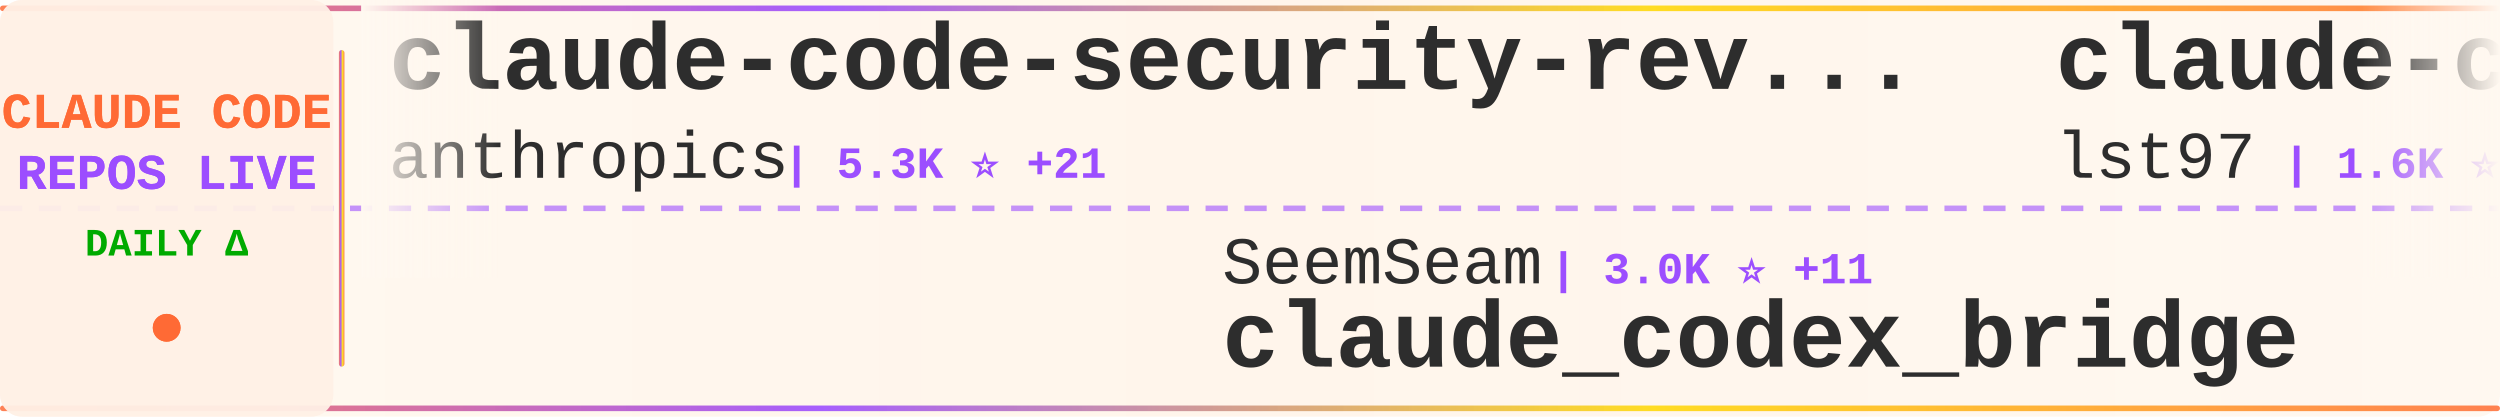
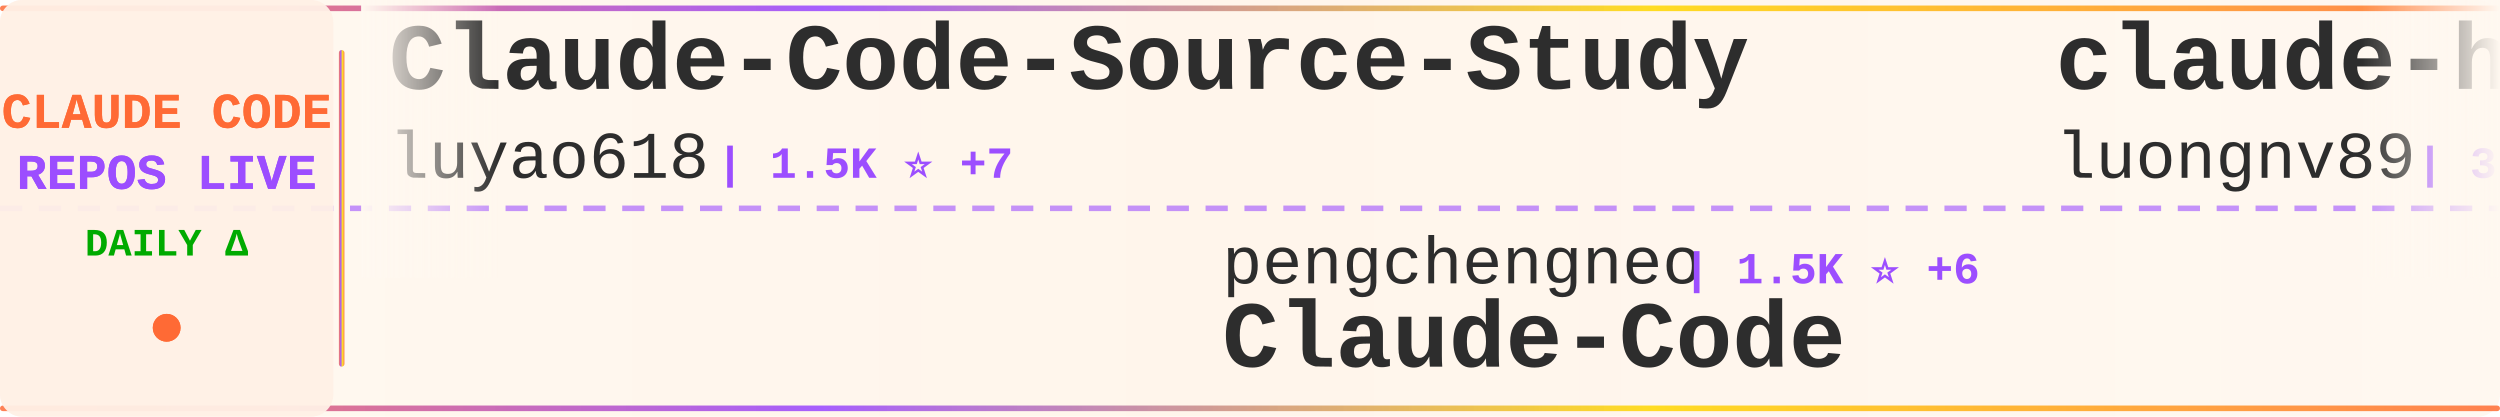
<svg xmlns="http://www.w3.org/2000/svg" width="900" height="150">
  <defs>
    <linearGradient id="tickerBg" x1="0%" y1="0%" x2="100%" y2="0%">
      <stop offset="0%" style="stop-color:#fff8f0;stop-opacity:0.98" />
      <stop offset="50%" style="stop-color:#fff5eb;stop-opacity:1" />
      <stop offset="100%" style="stop-color:#fff8f0;stop-opacity:0.98" />
    </linearGradient>
    <linearGradient id="borderGrad" x1="0%" y1="0%" x2="100%" y2="0%">
      <stop offset="0%" style="stop-color:#FF6B35;stop-opacity:0.85">
        <animate attributeName="stop-opacity" values="0.85;1;0.85" dur="2s" repeatCount="indefinite" />
      </stop>
      <stop offset="33%" style="stop-color:#9C4EFF;stop-opacity:0.9">
        <animate attributeName="stop-opacity" values="0.9;1;0.9" dur="2.2s" repeatCount="indefinite" />
      </stop>
      <stop offset="66%" style="stop-color:#FFD700;stop-opacity:0.85">
        <animate attributeName="stop-opacity" values="0.85;1;0.85" dur="1.8s" repeatCount="indefinite" />
      </stop>
      <stop offset="100%" style="stop-color:#FF6B35;stop-opacity:0.85">
        <animate attributeName="stop-opacity" values="0.85;1;0.85" dur="2s" repeatCount="indefinite" />
      </stop>
    </linearGradient>
    <filter id="textGlow">
      <feGaussianBlur stdDeviation="0.15" result="coloredBlur" />
      <feMerge>
        <feMergeNode in="coloredBlur" />
        <feMergeNode in="SourceGraphic" />
      </feMerge>
    </filter>
    <filter id="metricGlow">
      <feGaussianBlur stdDeviation="0.2" result="coloredBlur" />
      <feMerge>
        <feMergeNode in="coloredBlur" />
        <feMergeNode in="SourceGraphic" />
      </feMerge>
    </filter>
    <linearGradient id="leftFade" x1="0%" y1="0%" x2="100%" y2="0%">
      <stop offset="0%" style="stop-color:#fff8f0;stop-opacity:1" />
      <stop offset="100%" style="stop-color:#fff8f0;stop-opacity:0" />
    </linearGradient>
    <linearGradient id="rightFade" x1="0%" y1="0%" x2="100%" y2="0%">
      <stop offset="0%" style="stop-color:#fff8f0;stop-opacity:0" />
      <stop offset="100%" style="stop-color:#fff8f0;stop-opacity:1" />
    </linearGradient>
  </defs>
  <rect width="900" height="150" fill="url(#tickerBg)" rx="8" />
  <rect x="0" y="2" width="900" height="2" fill="url(#borderGrad)" rx="1" />
  <rect x="0" y="146" width="900" height="2" fill="url(#borderGrad)" rx="1" />
  <line x1="0" y1="75" x2="900" y2="75" stroke="#9C4EFF" stroke-width="2" stroke-dasharray="8 6" opacity="0.6" />
  <rect x="0" y="0" width="120" height="150" fill="#fff0e6" opacity="0.95" rx="8" />
  <text x="60" y="46" font-family="'Courier New', monospace" font-size="18" font-weight="bold" fill="#FF6B35" text-anchor="middle" filter="url(#textGlow)">
    CLAUDE CODE
  </text>
  <text x="60" y="68" font-family="'Courier New', monospace" font-size="18" font-weight="bold" fill="#9C4EFF" text-anchor="middle" filter="url(#textGlow)">
    REPOS LIVE
  </text>
  <text x="60" y="92" font-family="'Courier New', monospace" font-size="14" font-weight="bold" fill="#00aa00" text-anchor="middle">
    DAILY Δ
  </text>
  <circle cx="60" cy="118" r="5" fill="#FF6B35" filter="url(#metricGlow)">
    <animate attributeName="r" values="4;6;4" dur="1.5s" repeatCount="indefinite" />
    <animate attributeName="opacity" values="0.6;1;0.6" dur="1.5s" repeatCount="indefinite" />
  </circle>
  <rect x="122" y="18" width="2" height="114" fill="url(#borderGrad)" rx="1" />
  <clipPath id="tickerClip">
    <rect x="130" y="0" width="770" height="150" />
  </clipPath>
  <g clip-path="url(#tickerClip)">
    <g id="tickerItems">
      <animateTransform attributeName="transform" attributeType="XML" type="translate" from="0 0" to="-3000 0" dur="54s" repeatCount="indefinite" />
      <g transform="translate(0, 0)">
-         <text x="140" y="32" font-family="'Courier New', monospace" font-size="34" font-weight="bold" fill="#2d2d2d">claude-code-security-rev...</text>
-         <text x="140" y="64" font-family="'Courier New', monospace" font-size="24" font-weight="normal" fill="#2d2d2d" opacity="1.0">anthropics</text>
-         <text x="282" y="64" font-family="'Courier New', monospace" font-size="16" font-weight="bold" fill="#9C4EFF"> | 5.3K ⭐ +21</text>
+         <text x="140" y="32" font-family="'Courier New', monospace" font-size="34" font-weight="bold" fill="#2d2d2d">Claude-Code-Source-Study</text>
+         <text x="140" y="64" font-family="'Courier New', monospace" font-size="24" font-weight="normal" fill="#2d2d2d" opacity="1.0">luyao618</text>
+         <text x="258" y="64" font-family="'Courier New', monospace" font-size="16" font-weight="bold" fill="#9C4EFF"> | 1.5K ⭐ +7</text>
      </g>
      <g transform="translate(300, 0)">
-         <text x="140" y="102" font-family="'Courier New', monospace" font-size="24" font-weight="normal" fill="#2d2d2d" opacity="1.0">SeemSeam</text>
-         <text x="258" y="102" font-family="'Courier New', monospace" font-size="16" font-weight="bold" fill="#9C4EFF"> | 3.0K ⭐ +11</text>
-         <text x="140" y="132" font-family="'Courier New', monospace" font-size="34" font-weight="bold" fill="#2d2d2d">claude_codex_bridge</text>
+         <text x="140" y="102" font-family="'Courier New', monospace" font-size="24" font-weight="normal" fill="#2d2d2d" opacity="1.0">pengchengneo</text>
+         <text x="306" y="102" font-family="'Courier New', monospace" font-size="16" font-weight="bold" fill="#9C4EFF"> | 1.5K ⭐ +6</text>
+         <text x="140" y="132" font-family="'Courier New', monospace" font-size="34" font-weight="bold" fill="#2d2d2d">Claude-Code</text>
      </g>
      <g transform="translate(600, 0)">
-         <text x="140" y="32" font-family="'Courier New', monospace" font-size="34" font-weight="bold" fill="#2d2d2d">claude-code-sub-agents</text>
-         <text x="140" y="64" font-family="'Courier New', monospace" font-size="24" font-weight="normal" fill="#2d2d2d" opacity="1.0">lst97</text>
-         <text x="222" y="64" font-family="'Courier New', monospace" font-size="16" font-weight="bold" fill="#9C4EFF"> | 1.6K ⭐ +1</text>
+         <text x="140" y="32" font-family="'Courier New', monospace" font-size="34" font-weight="bold" fill="#2d2d2d">claude-howto</text>
+         <text x="140" y="64" font-family="'Courier New', monospace" font-size="24" font-weight="normal" fill="#2d2d2d" opacity="1.0">luongnv89</text>
+         <text x="270" y="64" font-family="'Courier New', monospace" font-size="16" font-weight="bold" fill="#9C4EFF"> | 37.2K ⭐ +98</text>
      </g>
      <g transform="translate(900, 0)">
-         <text x="140" y="102" font-family="'Courier New', monospace" font-size="24" font-weight="normal" fill="#2d2d2d" opacity="1.0">fuergaosi233</text>
-         <text x="306" y="102" font-family="'Courier New', monospace" font-size="16" font-weight="bold" fill="#9C4EFF"> | 2.7K ⭐ +1</text>
-         <text x="140" y="132" font-family="'Courier New', monospace" font-size="34" font-weight="bold" fill="#2d2d2d">claude-code-proxy</text>
+         <text x="140" y="102" font-family="'Courier New', monospace" font-size="24" font-weight="normal" fill="#2d2d2d" opacity="1.0">disler</text>
+         <text x="234" y="102" font-family="'Courier New', monospace" font-size="16" font-weight="bold" fill="#9C4EFF"> | 1.4K ⭐ +3</text>
+         <text x="140" y="132" font-family="'Courier New', monospace" font-size="34" font-weight="bold" fill="#2d2d2d">pi-vs-claude-code</text>
      </g>
      <g transform="translate(1200, 0)">
-         <text x="140" y="32" font-family="'Courier New', monospace" font-size="34" font-weight="bold" fill="#2d2d2d">claude-code-hooks-master...</text>
-         <text x="140" y="64" font-family="'Courier New', monospace" font-size="24" font-weight="normal" fill="#2d2d2d" opacity="1.0">disler</text>
-         <text x="234" y="64" font-family="'Courier New', monospace" font-size="16" font-weight="bold" fill="#9C4EFF"> | 3.8K ⭐ +1</text>
+         <text x="140" y="32" font-family="'Courier New', monospace" font-size="34" font-weight="bold" fill="#2d2d2d">awesome-claude-code</text>
+         <text x="140" y="64" font-family="'Courier New', monospace" font-size="24" font-weight="normal" fill="#2d2d2d" opacity="1.0">jqueryscript</text>
+         <text x="306" y="64" font-family="'Courier New', monospace" font-size="16" font-weight="bold" fill="#9C4EFF"> | 424 ⭐ +1</text>
      </g>
      <g transform="translate(1500, 0)">
-         <text x="140" y="102" font-family="'Courier New', monospace" font-size="24" font-weight="normal" fill="#2d2d2d" opacity="1.0">ChrisWiles</text>
-         <text x="282" y="102" font-family="'Courier New', monospace" font-size="16" font-weight="bold" fill="#9C4EFF"> | 6.0K ⭐</text>
-         <text x="140" y="132" font-family="'Courier New', monospace" font-size="34" font-weight="bold" fill="#2d2d2d">claude-code-showcase</text>
+         <text x="140" y="102" font-family="'Courier New', monospace" font-size="24" font-weight="normal" fill="#2d2d2d" opacity="1.0">affaan-m</text>
+         <text x="258" y="102" font-family="'Courier New', monospace" font-size="16" font-weight="bold" fill="#9C4EFF"> | 216.0K ⭐ +712</text>
+         <text x="140" y="132" font-family="'Courier New', monospace" font-size="34" font-weight="bold" fill="#2d2d2d">ECC</text>
      </g>
      <g transform="translate(1800, 0)">
-         <text x="140" y="32" font-family="'Courier New', monospace" font-size="34" font-weight="bold" fill="#2d2d2d">claude-coder</text>
-         <text x="140" y="64" font-family="'Courier New', monospace" font-size="24" font-weight="normal" fill="#2d2d2d" opacity="1.0">kodu-ai</text>
-         <text x="246" y="64" font-family="'Courier New', monospace" font-size="16" font-weight="bold" fill="#9C4EFF"> | 5.3K ⭐</text>
+         <text x="140" y="32" font-family="'Courier New', monospace" font-size="34" font-weight="bold" fill="#2d2d2d">claude-code-rev</text>
+         <text x="140" y="64" font-family="'Courier New', monospace" font-size="24" font-weight="normal" fill="#2d2d2d" opacity="1.0">oboard</text>
+         <text x="234" y="64" font-family="'Courier New', monospace" font-size="16" font-weight="bold" fill="#9C4EFF"> | 3.2K ⭐ +2</text>
      </g>
      <g transform="translate(2100, 0)">
-         <text x="140" y="102" font-family="'Courier New', monospace" font-size="24" font-weight="normal" fill="#2d2d2d" opacity="1.0">frankbria</text>
-         <text x="270" y="102" font-family="'Courier New', monospace" font-size="16" font-weight="bold" fill="#9C4EFF"> | 9.3K ⭐ +9</text>
-         <text x="140" y="132" font-family="'Courier New', monospace" font-size="34" font-weight="bold" fill="#2d2d2d">ralph-claude-code</text>
+         <text x="140" y="102" font-family="'Courier New', monospace" font-size="24" font-weight="normal" fill="#2d2d2d" opacity="1.0">lintsinghua</text>
+         <text x="294" y="102" font-family="'Courier New', monospace" font-size="16" font-weight="bold" fill="#9C4EFF"> | 3.7K ⭐ +9</text>
+         <text x="140" y="132" font-family="'Courier New', monospace" font-size="34" font-weight="bold" fill="#2d2d2d">claude-code-book</text>
      </g>
      <g transform="translate(2400, 0)">
-         <text x="140" y="32" font-family="'Courier New', monospace" font-size="34" font-weight="bold" fill="#2d2d2d">claude-code-spec-workflo...</text>
-         <text x="140" y="64" font-family="'Courier New', monospace" font-size="24" font-weight="normal" fill="#2d2d2d" opacity="1.0">Pimzino</text>
-         <text x="246" y="64" font-family="'Courier New', monospace" font-size="16" font-weight="bold" fill="#9C4EFF"> | 3.8K ⭐ +1</text>
+         <text x="140" y="32" font-family="'Courier New', monospace" font-size="34" font-weight="bold" fill="#2d2d2d">claude-code-sourcemap</text>
+         <text x="140" y="64" font-family="'Courier New', monospace" font-size="24" font-weight="normal" fill="#2d2d2d" opacity="1.0">ChinaSiro</text>
+         <text x="270" y="64" font-family="'Courier New', monospace" font-size="16" font-weight="bold" fill="#9C4EFF"> | 9.4K ⭐ +12</text>
      </g>
      <g transform="translate(2700, 0)">
-         <text x="140" y="102" font-family="'Courier New', monospace" font-size="24" font-weight="normal" fill="#2d2d2d" opacity="1.0">pedrohcgs</text>
-         <text x="270" y="102" font-family="'Courier New', monospace" font-size="16" font-weight="bold" fill="#9C4EFF"> | 1.3K ⭐ +3</text>
-         <text x="140" y="132" font-family="'Courier New', monospace" font-size="34" font-weight="bold" fill="#2d2d2d">claude-code-my-workflow</text>
+         <text x="140" y="102" font-family="'Courier New', monospace" font-size="24" font-weight="normal" fill="#2d2d2d" opacity="1.0">anthropics</text>
+         <text x="282" y="102" font-family="'Courier New', monospace" font-size="16" font-weight="bold" fill="#9C4EFF"> | 8.0K ⭐ +13</text>
+         <text x="140" y="132" font-family="'Courier New', monospace" font-size="34" font-weight="bold" fill="#2d2d2d">claude-code-action</text>
      </g>
      <g transform="translate(3000, 0)">
-         <text x="140" y="32" font-family="'Courier New', monospace" font-size="34" font-weight="bold" fill="#2d2d2d">claude-code-security-rev...</text>
-         <text x="140" y="64" font-family="'Courier New', monospace" font-size="24" font-weight="normal" fill="#2d2d2d" opacity="1.0">anthropics</text>
-         <text x="282" y="64" font-family="'Courier New', monospace" font-size="16" font-weight="bold" fill="#9C4EFF"> | 5.3K ⭐ +21</text>
+         <text x="140" y="32" font-family="'Courier New', monospace" font-size="34" font-weight="bold" fill="#2d2d2d">Claude-Code-Source-Study</text>
+         <text x="140" y="64" font-family="'Courier New', monospace" font-size="24" font-weight="normal" fill="#2d2d2d" opacity="1.0">luyao618</text>
+         <text x="258" y="64" font-family="'Courier New', monospace" font-size="16" font-weight="bold" fill="#9C4EFF"> | 1.5K ⭐ +7</text>
      </g>
      <g transform="translate(3300, 0)">
-         <text x="140" y="102" font-family="'Courier New', monospace" font-size="24" font-weight="normal" fill="#2d2d2d" opacity="1.0">SeemSeam</text>
-         <text x="258" y="102" font-family="'Courier New', monospace" font-size="16" font-weight="bold" fill="#9C4EFF"> | 3.0K ⭐ +11</text>
-         <text x="140" y="132" font-family="'Courier New', monospace" font-size="34" font-weight="bold" fill="#2d2d2d">claude_codex_bridge</text>
+         <text x="140" y="102" font-family="'Courier New', monospace" font-size="24" font-weight="normal" fill="#2d2d2d" opacity="1.0">pengchengneo</text>
+         <text x="306" y="102" font-family="'Courier New', monospace" font-size="16" font-weight="bold" fill="#9C4EFF"> | 1.5K ⭐ +6</text>
+         <text x="140" y="132" font-family="'Courier New', monospace" font-size="34" font-weight="bold" fill="#2d2d2d">Claude-Code</text>
      </g>
      <g transform="translate(3600, 0)">
-         <text x="140" y="32" font-family="'Courier New', monospace" font-size="34" font-weight="bold" fill="#2d2d2d">claude-code-sub-agents</text>
-         <text x="140" y="64" font-family="'Courier New', monospace" font-size="24" font-weight="normal" fill="#2d2d2d" opacity="1.0">lst97</text>
-         <text x="222" y="64" font-family="'Courier New', monospace" font-size="16" font-weight="bold" fill="#9C4EFF"> | 1.6K ⭐ +1</text>
+         <text x="140" y="32" font-family="'Courier New', monospace" font-size="34" font-weight="bold" fill="#2d2d2d">claude-howto</text>
+         <text x="140" y="64" font-family="'Courier New', monospace" font-size="24" font-weight="normal" fill="#2d2d2d" opacity="1.0">luongnv89</text>
+         <text x="270" y="64" font-family="'Courier New', monospace" font-size="16" font-weight="bold" fill="#9C4EFF"> | 37.2K ⭐ +98</text>
      </g>
      <g transform="translate(3900, 0)">
-         <text x="140" y="102" font-family="'Courier New', monospace" font-size="24" font-weight="normal" fill="#2d2d2d" opacity="1.0">fuergaosi233</text>
-         <text x="306" y="102" font-family="'Courier New', monospace" font-size="16" font-weight="bold" fill="#9C4EFF"> | 2.7K ⭐ +1</text>
-         <text x="140" y="132" font-family="'Courier New', monospace" font-size="34" font-weight="bold" fill="#2d2d2d">claude-code-proxy</text>
+         <text x="140" y="102" font-family="'Courier New', monospace" font-size="24" font-weight="normal" fill="#2d2d2d" opacity="1.0">disler</text>
+         <text x="234" y="102" font-family="'Courier New', monospace" font-size="16" font-weight="bold" fill="#9C4EFF"> | 1.4K ⭐ +3</text>
+         <text x="140" y="132" font-family="'Courier New', monospace" font-size="34" font-weight="bold" fill="#2d2d2d">pi-vs-claude-code</text>
      </g>
    </g>
  </g>
  <rect x="130" y="0" width="50" height="100" fill="url(#leftFade)" />
  <rect x="850" y="0" width="50" height="100" fill="url(#rightFade)" />
</svg>
